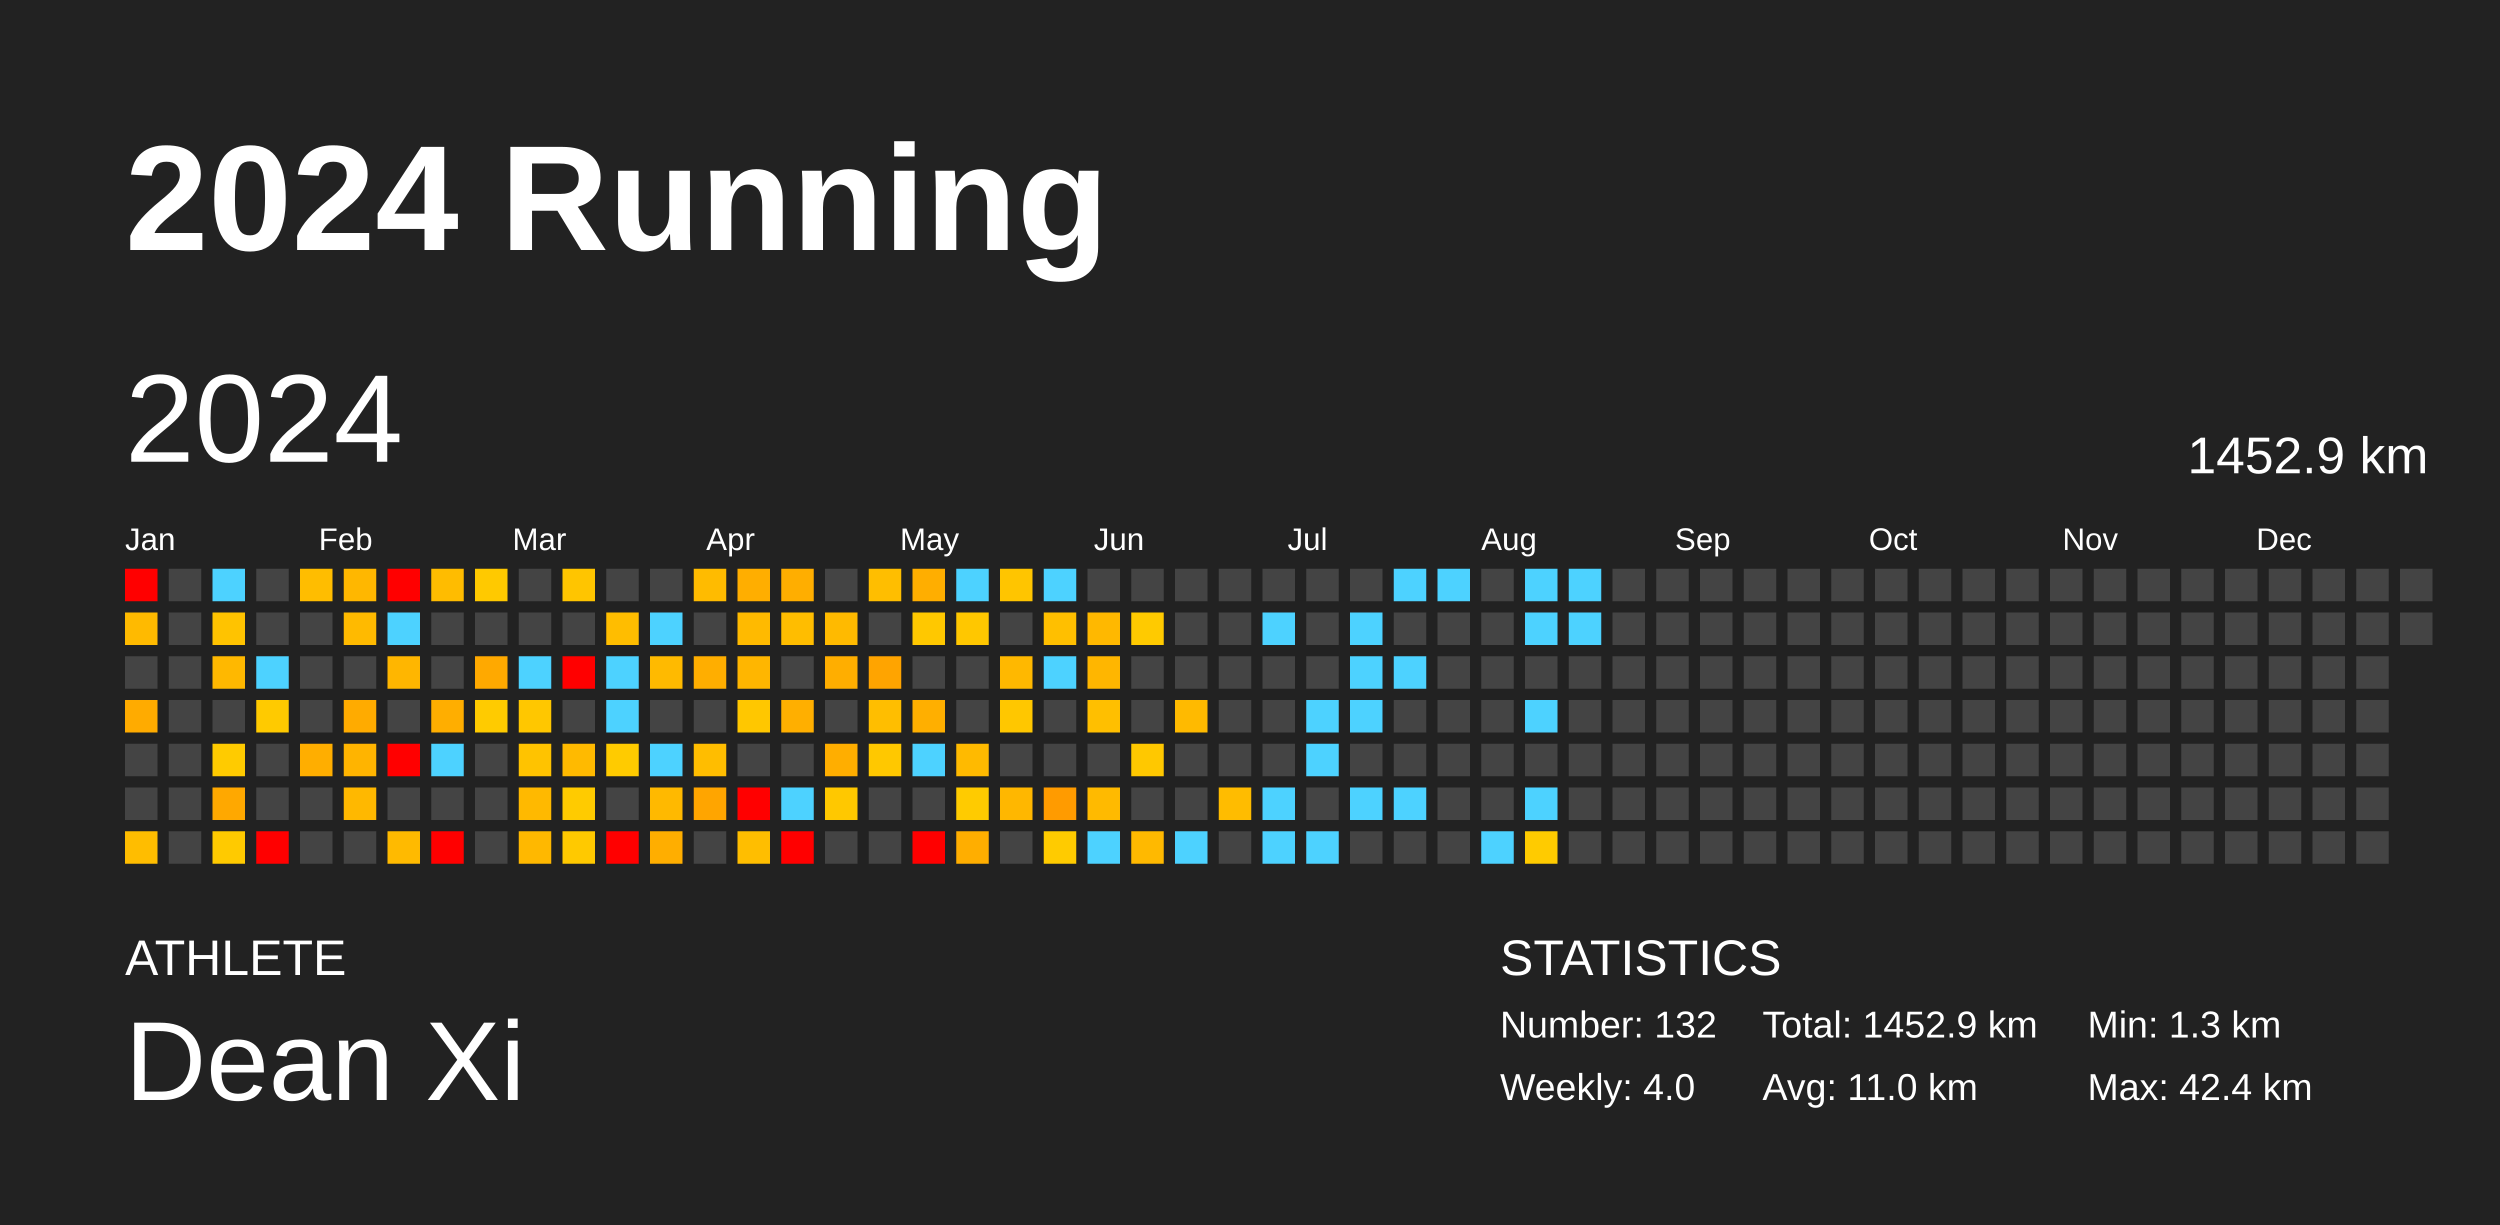
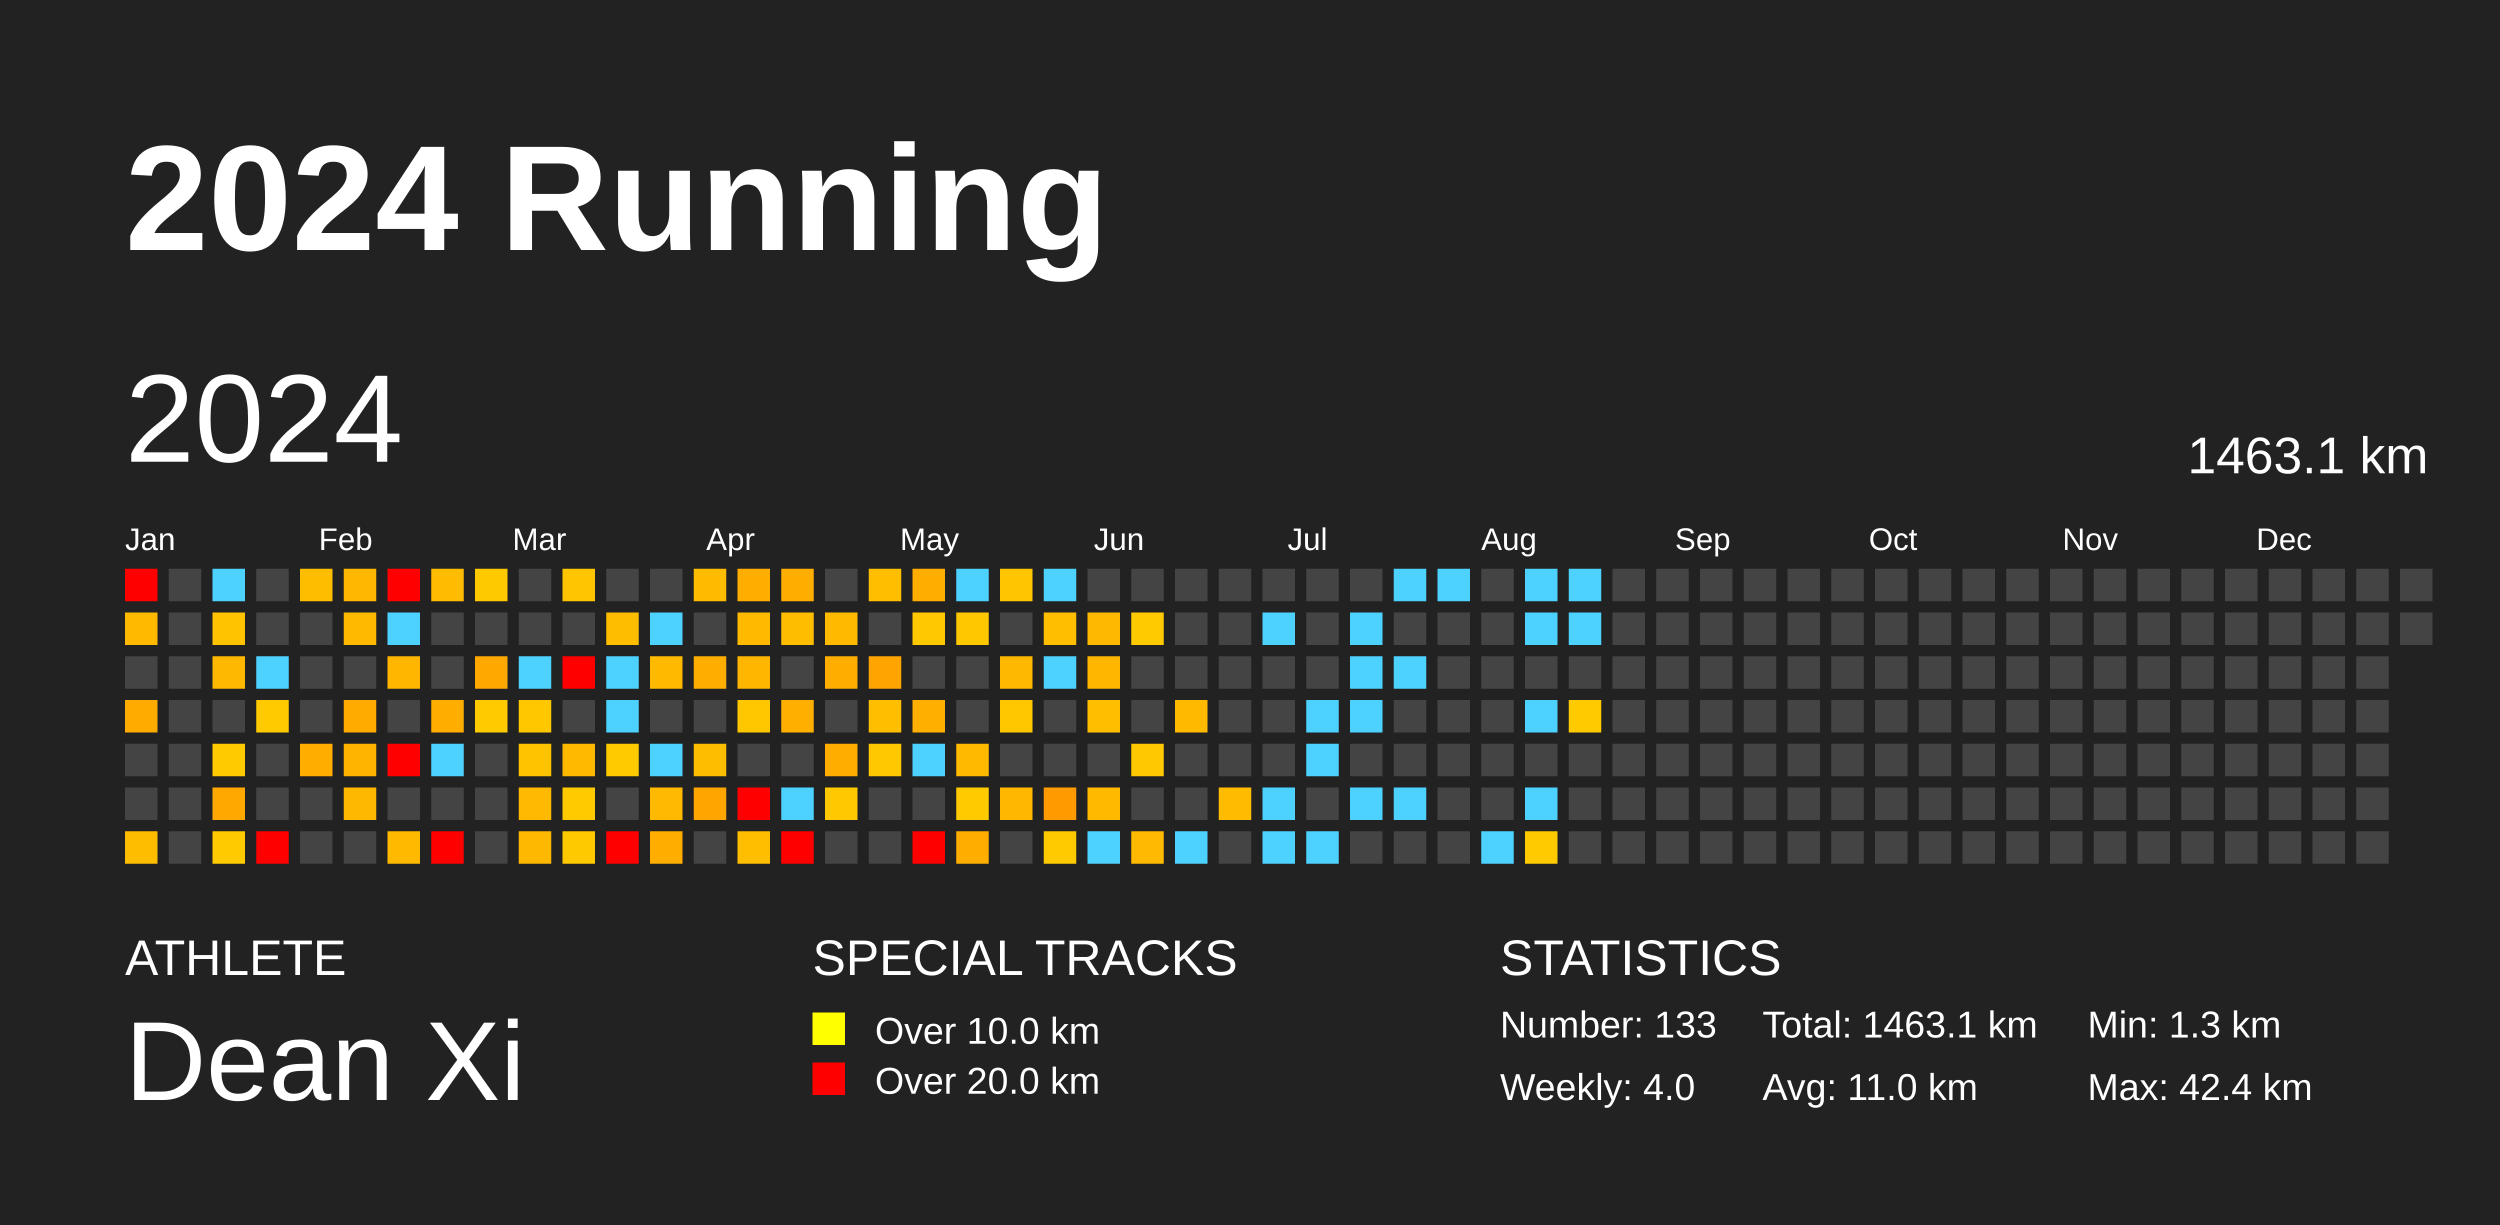
<svg xmlns="http://www.w3.org/2000/svg" baseProfile="full" height="98mm" version="1.1" viewBox="0,0,200,98" width="200mm">
  <defs />
  <rect fill="#222222" height="98" width="200" x="0" y="0" />
  <text fill="#FFFFFF" style="font-size:12px; font-family:Arial; font-weight:bold;" x="10" y="20">2024 Running</text>
  <text fill="#FFFFFF" style="font-size:4px; font-family:Arial" x="10" y="78">ATHLETE</text>
  <text fill="#FFFFFF" style="font-size:9px; font-family:Arial" x="10" y="88">Dean Xi</text>
+   <text fill="#FFFFFF" style="font-size:4px; font-family:Arial" x="65" y="78">SPECIAL TRACKS</text>
+   <rect fill="yellow" height="2.6" width="2.6" x="65" y="81" />
+   <text fill="#FFFFFF" style="font-size:3px; font-family:Arial" x="70" y="83.5">Over 10.0 km</text>
+   <rect fill="red" height="2.6" width="2.6" x="65" y="85" />
+   <text fill="#FFFFFF" style="font-size:3px; font-family:Arial" x="70" y="87.5">Over 20.0 km</text>
  <text fill="#FFFFFF" style="font-size:4px; font-family:Arial" x="120" y="78">STATISTICS</text>
-   <text fill="#FFFFFF" style="font-size:3px; font-family:Arial" x="120" y="83">Number: 132</text>
+   <text fill="#FFFFFF" style="font-size:3px; font-family:Arial" x="120" y="83">Number: 133</text>
  <text fill="#FFFFFF" style="font-size:3px; font-family:Arial" x="120" y="88">Weekly: 4.0</text>
-   <text fill="#FFFFFF" style="font-size:3px; font-family:Arial" x="141" y="83">Total: 1452.9 km</text>
+   <text fill="#FFFFFF" style="font-size:3px; font-family:Arial" x="141" y="83">Total: 1463.1 km</text>
  <text fill="#FFFFFF" style="font-size:3px; font-family:Arial" x="141" y="88">Avg: 11.0 km</text>
  <text fill="#FFFFFF" style="font-size:3px; font-family:Arial" x="167" y="83">Min: 1.3 km</text>
  <text fill="#FFFFFF" style="font-size:3px; font-family:Arial" x="167" y="88">Max: 42.4 km</text>
  <text dominant-baseline="hanging" fill="#FFFFFF" style="font-size:10.0px; font-family:Arial;" x="10" y="30">2024</text>
-   <text dominant-baseline="hanging" fill="#FFFFFF" style="font-size:4.125px; font-family:Arial;" x="175" y="35">1452.9 km</text>
+   <text dominant-baseline="hanging" fill="#FFFFFF" style="font-size:4.125px; font-family:Arial;" x="175" y="35">1463.1 km</text>
  <text fill="#FFFFFF" style="font-size:2.5px; font-family:Arial" x="10.0" y="44">Jan</text>
  <text fill="#FFFFFF" style="font-size:2.5px; font-family:Arial" x="25.5" y="44">Feb</text>
  <text fill="#FFFFFF" style="font-size:2.5px; font-family:Arial" x="41.0" y="44">Mar</text>
  <text fill="#FFFFFF" style="font-size:2.5px; font-family:Arial" x="56.5" y="44">Apr</text>
  <text fill="#FFFFFF" style="font-size:2.5px; font-family:Arial" x="72.0" y="44">May</text>
  <text fill="#FFFFFF" style="font-size:2.5px; font-family:Arial" x="87.5" y="44">Jun</text>
  <text fill="#FFFFFF" style="font-size:2.5px; font-family:Arial" x="103.0" y="44">Jul</text>
  <text fill="#FFFFFF" style="font-size:2.5px; font-family:Arial" x="118.5" y="44">Aug</text>
  <text fill="#FFFFFF" style="font-size:2.5px; font-family:Arial" x="134.0" y="44">Sep</text>
  <text fill="#FFFFFF" style="font-size:2.5px; font-family:Arial" x="149.5" y="44">Oct</text>
  <text fill="#FFFFFF" style="font-size:2.5px; font-family:Arial" x="165.0" y="44">Nov</text>
  <text fill="#FFFFFF" style="font-size:2.5px; font-family:Arial" x="180.5" y="44">Dec</text>
  <rect fill="red" height="2.6" width="2.6" x="10.0" y="45.5" />
  <rect fill="#ffba00" height="2.6" width="2.6" x="10.0" y="49.0" />
  <rect fill="#444444" height="2.6" width="2.6" x="10.0" y="52.5" />
  <rect fill="#ffab00" height="2.6" width="2.6" x="10.0" y="56.0" />
  <rect fill="#444444" height="2.6" width="2.6" x="10.0" y="59.5" />
  <rect fill="#444444" height="2.6" width="2.6" x="10.0" y="63.0" />
  <rect fill="#ffbd00" height="2.6" width="2.6" x="10.0" y="66.5" />
  <rect fill="#444444" height="2.6" width="2.6" x="13.5" y="45.5" />
  <rect fill="#444444" height="2.6" width="2.6" x="13.5" y="49.0" />
  <rect fill="#444444" height="2.6" width="2.6" x="13.5" y="52.5" />
  <rect fill="#444444" height="2.6" width="2.6" x="13.5" y="56.0" />
  <rect fill="#444444" height="2.6" width="2.6" x="13.5" y="59.5" />
  <rect fill="#444444" height="2.6" width="2.6" x="13.5" y="63.0" />
  <rect fill="#444444" height="2.6" width="2.6" x="13.5" y="66.5" />
  <rect fill="#4dd2ff" height="2.6" width="2.6" x="17.0" y="45.5" />
  <rect fill="#ffc300" height="2.6" width="2.6" x="17.0" y="49.0" />
  <rect fill="#ffb800" height="2.6" width="2.6" x="17.0" y="52.5" />
  <rect fill="#444444" height="2.6" width="2.6" x="17.0" y="56.0" />
  <rect fill="#ffcb00" height="2.6" width="2.6" x="17.0" y="59.5" />
  <rect fill="#ffa800" height="2.6" width="2.6" x="17.0" y="63.0" />
  <rect fill="#ffca00" height="2.6" width="2.6" x="17.0" y="66.5" />
  <rect fill="#444444" height="2.6" width="2.6" x="20.5" y="45.5" />
  <rect fill="#444444" height="2.6" width="2.6" x="20.5" y="49.0" />
  <rect fill="#4dd2ff" height="2.6" width="2.6" x="20.5" y="52.5" />
  <rect fill="#ffca00" height="2.6" width="2.6" x="20.5" y="56.0" />
  <rect fill="#444444" height="2.6" width="2.6" x="20.5" y="59.5" />
  <rect fill="#444444" height="2.6" width="2.6" x="20.5" y="63.0" />
  <rect fill="red" height="2.6" width="2.6" x="20.5" y="66.5" />
  <rect fill="#ffbd00" height="2.6" width="2.6" x="24.0" y="45.5" />
  <rect fill="#444444" height="2.6" width="2.6" x="24.0" y="49.0" />
  <rect fill="#444444" height="2.6" width="2.6" x="24.0" y="52.5" />
  <rect fill="#444444" height="2.6" width="2.6" x="24.0" y="56.0" />
  <rect fill="#ffae00" height="2.6" width="2.6" x="24.0" y="59.5" />
  <rect fill="#444444" height="2.6" width="2.6" x="24.0" y="63.0" />
  <rect fill="#444444" height="2.6" width="2.6" x="24.0" y="66.5" />
  <rect fill="#ffb700" height="2.6" width="2.6" x="27.5" y="45.5" />
  <rect fill="#ffba00" height="2.6" width="2.6" x="27.5" y="49.0" />
  <rect fill="#444444" height="2.6" width="2.6" x="27.5" y="52.5" />
  <rect fill="#ffab00" height="2.6" width="2.6" x="27.5" y="56.0" />
  <rect fill="#ffb400" height="2.6" width="2.6" x="27.5" y="59.5" />
  <rect fill="#ffb800" height="2.6" width="2.6" x="27.5" y="63.0" />
  <rect fill="#444444" height="2.6" width="2.6" x="27.5" y="66.5" />
  <rect fill="red" height="2.6" width="2.6" x="31.0" y="45.5" />
  <rect fill="#4dd2ff" height="2.6" width="2.6" x="31.0" y="49.0" />
  <rect fill="#ffb600" height="2.6" width="2.6" x="31.0" y="52.5" />
  <rect fill="#444444" height="2.6" width="2.6" x="31.0" y="56.0" />
  <rect fill="red" height="2.6" width="2.6" x="31.0" y="59.5" />
  <rect fill="#444444" height="2.6" width="2.6" x="31.0" y="63.0" />
  <rect fill="#ffba00" height="2.6" width="2.6" x="31.0" y="66.5" />
  <rect fill="#ffbc00" height="2.6" width="2.6" x="34.5" y="45.5" />
  <rect fill="#444444" height="2.6" width="2.6" x="34.5" y="49.0" />
  <rect fill="#444444" height="2.6" width="2.6" x="34.5" y="52.5" />
  <rect fill="#ffae00" height="2.6" width="2.6" x="34.5" y="56.0" />
  <rect fill="#4dd2ff" height="2.6" width="2.6" x="34.5" y="59.5" />
  <rect fill="#444444" height="2.6" width="2.6" x="34.5" y="63.0" />
  <rect fill="red" height="2.6" width="2.6" x="34.5" y="66.5" />
  <rect fill="#ffc900" height="2.6" width="2.6" x="38.0" y="45.5" />
  <rect fill="#444444" height="2.6" width="2.6" x="38.0" y="49.0" />
  <rect fill="#ffa900" height="2.6" width="2.6" x="38.0" y="52.5" />
  <rect fill="#ffcb00" height="2.6" width="2.6" x="38.0" y="56.0" />
  <rect fill="#444444" height="2.6" width="2.6" x="38.0" y="59.5" />
  <rect fill="#444444" height="2.6" width="2.6" x="38.0" y="63.0" />
  <rect fill="#444444" height="2.6" width="2.6" x="38.0" y="66.5" />
  <rect fill="#444444" height="2.6" width="2.6" x="41.5" y="45.5" />
  <rect fill="#444444" height="2.6" width="2.6" x="41.5" y="49.0" />
  <rect fill="#4dd2ff" height="2.6" width="2.6" x="41.5" y="52.5" />
  <rect fill="#ffc700" height="2.6" width="2.6" x="41.5" y="56.0" />
  <rect fill="#ffc300" height="2.6" width="2.6" x="41.5" y="59.5" />
  <rect fill="#ffb900" height="2.6" width="2.6" x="41.5" y="63.0" />
  <rect fill="#ffb800" height="2.6" width="2.6" x="41.5" y="66.5" />
  <rect fill="#ffc500" height="2.6" width="2.6" x="45.0" y="45.5" />
  <rect fill="#444444" height="2.6" width="2.6" x="45.0" y="49.0" />
  <rect fill="red" height="2.6" width="2.6" x="45.0" y="52.5" />
  <rect fill="#444444" height="2.6" width="2.6" x="45.0" y="56.0" />
  <rect fill="#ffba00" height="2.6" width="2.6" x="45.0" y="59.5" />
  <rect fill="#ffcb00" height="2.6" width="2.6" x="45.0" y="63.0" />
  <rect fill="#ffc900" height="2.6" width="2.6" x="45.0" y="66.5" />
  <rect fill="#444444" height="2.6" width="2.6" x="48.5" y="45.5" />
  <rect fill="#ffbd00" height="2.6" width="2.6" x="48.5" y="49.0" />
  <rect fill="#4dd2ff" height="2.6" width="2.6" x="48.5" y="52.5" />
  <rect fill="#4dd2ff" height="2.6" width="2.6" x="48.5" y="56.0" />
  <rect fill="#ffcb00" height="2.6" width="2.6" x="48.5" y="59.5" />
  <rect fill="#444444" height="2.6" width="2.6" x="48.5" y="63.0" />
  <rect fill="red" height="2.6" width="2.6" x="48.5" y="66.5" />
  <rect fill="#444444" height="2.6" width="2.6" x="52.0" y="45.5" />
  <rect fill="#4dd2ff" height="2.6" width="2.6" x="52.0" y="49.0" />
  <rect fill="#ffba00" height="2.6" width="2.6" x="52.0" y="52.5" />
  <rect fill="#444444" height="2.6" width="2.6" x="52.0" y="56.0" />
  <rect fill="#4dd2ff" height="2.6" width="2.6" x="52.0" y="59.5" />
  <rect fill="#ffb900" height="2.6" width="2.6" x="52.0" y="63.0" />
  <rect fill="#ffae00" height="2.6" width="2.6" x="52.0" y="66.5" />
  <rect fill="#ffbb00" height="2.6" width="2.6" x="55.5" y="45.5" />
  <rect fill="#444444" height="2.6" width="2.6" x="55.5" y="49.0" />
  <rect fill="#ffae00" height="2.6" width="2.6" x="55.5" y="52.5" />
  <rect fill="#444444" height="2.6" width="2.6" x="55.5" y="56.0" />
  <rect fill="#ffbd00" height="2.6" width="2.6" x="55.5" y="59.5" />
  <rect fill="#ffa500" height="2.6" width="2.6" x="55.5" y="63.0" />
  <rect fill="#444444" height="2.6" width="2.6" x="55.5" y="66.5" />
  <rect fill="#ffae00" height="2.6" width="2.6" x="59.0" y="45.5" />
  <rect fill="#ffba00" height="2.6" width="2.6" x="59.0" y="49.0" />
  <rect fill="#ffb600" height="2.6" width="2.6" x="59.0" y="52.5" />
  <rect fill="#ffc700" height="2.6" width="2.6" x="59.0" y="56.0" />
  <rect fill="#444444" height="2.6" width="2.6" x="59.0" y="59.5" />
  <rect fill="red" height="2.6" width="2.6" x="59.0" y="63.0" />
  <rect fill="#ffbe00" height="2.6" width="2.6" x="59.0" y="66.5" />
  <rect fill="#ffae00" height="2.6" width="2.6" x="62.5" y="45.5" />
  <rect fill="#ffbd00" height="2.6" width="2.6" x="62.5" y="49.0" />
  <rect fill="#444444" height="2.6" width="2.6" x="62.5" y="52.5" />
  <rect fill="#ffaf00" height="2.6" width="2.6" x="62.5" y="56.0" />
  <rect fill="#444444" height="2.6" width="2.6" x="62.5" y="59.5" />
  <rect fill="#4dd2ff" height="2.6" width="2.6" x="62.5" y="63.0" />
  <rect fill="red" height="2.6" width="2.6" x="62.5" y="66.5" />
  <rect fill="#444444" height="2.6" width="2.6" x="66.0" y="45.5" />
  <rect fill="#ffba00" height="2.6" width="2.6" x="66.0" y="49.0" />
  <rect fill="#ffae00" height="2.6" width="2.6" x="66.0" y="52.5" />
  <rect fill="#444444" height="2.6" width="2.6" x="66.0" y="56.0" />
  <rect fill="#ffae00" height="2.6" width="2.6" x="66.0" y="59.5" />
  <rect fill="#ffc800" height="2.6" width="2.6" x="66.0" y="63.0" />
  <rect fill="#444444" height="2.6" width="2.6" x="66.0" y="66.5" />
  <rect fill="#ffbe00" height="2.6" width="2.6" x="69.5" y="45.5" />
  <rect fill="#444444" height="2.6" width="2.6" x="69.5" y="49.0" />
  <rect fill="#ffa400" height="2.6" width="2.6" x="69.5" y="52.5" />
  <rect fill="#ffbe00" height="2.6" width="2.6" x="69.5" y="56.0" />
  <rect fill="#ffc800" height="2.6" width="2.6" x="69.5" y="59.5" />
  <rect fill="#444444" height="2.6" width="2.6" x="69.5" y="63.0" />
  <rect fill="#444444" height="2.6" width="2.6" x="69.5" y="66.5" />
  <rect fill="#ffae00" height="2.6" width="2.6" x="73.0" y="45.5" />
  <rect fill="#ffc800" height="2.6" width="2.6" x="73.0" y="49.0" />
  <rect fill="#444444" height="2.6" width="2.6" x="73.0" y="52.5" />
  <rect fill="#ffaf00" height="2.6" width="2.6" x="73.0" y="56.0" />
  <rect fill="#4dd2ff" height="2.6" width="2.6" x="73.0" y="59.5" />
  <rect fill="#444444" height="2.6" width="2.6" x="73.0" y="63.0" />
  <rect fill="red" height="2.6" width="2.6" x="73.0" y="66.5" />
  <rect fill="#4dd2ff" height="2.6" width="2.6" x="76.5" y="45.5" />
  <rect fill="#ffc700" height="2.6" width="2.6" x="76.5" y="49.0" />
  <rect fill="#444444" height="2.6" width="2.6" x="76.5" y="52.5" />
  <rect fill="#444444" height="2.6" width="2.6" x="76.5" y="56.0" />
  <rect fill="#ffba00" height="2.6" width="2.6" x="76.5" y="59.5" />
  <rect fill="#ffcb00" height="2.6" width="2.6" x="76.5" y="63.0" />
  <rect fill="#ffae00" height="2.6" width="2.6" x="76.5" y="66.5" />
  <rect fill="#ffc500" height="2.6" width="2.6" x="80.0" y="45.5" />
  <rect fill="#444444" height="2.6" width="2.6" x="80.0" y="49.0" />
  <rect fill="#ffb800" height="2.6" width="2.6" x="80.0" y="52.5" />
  <rect fill="#ffc700" height="2.6" width="2.6" x="80.0" y="56.0" />
  <rect fill="#444444" height="2.6" width="2.6" x="80.0" y="59.5" />
  <rect fill="#ffb700" height="2.6" width="2.6" x="80.0" y="63.0" />
  <rect fill="#444444" height="2.6" width="2.6" x="80.0" y="66.5" />
  <rect fill="#4dd2ff" height="2.6" width="2.6" x="83.5" y="45.5" />
  <rect fill="#ffbf00" height="2.6" width="2.6" x="83.5" y="49.0" />
  <rect fill="#4dd2ff" height="2.6" width="2.6" x="83.5" y="52.5" />
  <rect fill="#444444" height="2.6" width="2.6" x="83.5" y="56.0" />
  <rect fill="#444444" height="2.6" width="2.6" x="83.5" y="59.5" />
  <rect fill="#ff9b00" height="2.6" width="2.6" x="83.5" y="63.0" />
  <rect fill="#ffcb00" height="2.6" width="2.6" x="83.5" y="66.5" />
  <rect fill="#444444" height="2.6" width="2.6" x="87.0" y="45.5" />
  <rect fill="#ffb800" height="2.6" width="2.6" x="87.0" y="49.0" />
  <rect fill="#ffb600" height="2.6" width="2.6" x="87.0" y="52.5" />
  <rect fill="#ffbf00" height="2.6" width="2.6" x="87.0" y="56.0" />
  <rect fill="#444444" height="2.6" width="2.6" x="87.0" y="59.5" />
  <rect fill="#ffba00" height="2.6" width="2.6" x="87.0" y="63.0" />
  <rect fill="#4dd2ff" height="2.6" width="2.6" x="87.0" y="66.5" />
  <rect fill="#444444" height="2.6" width="2.6" x="90.5" y="45.5" />
  <rect fill="#ffca00" height="2.6" width="2.6" x="90.5" y="49.0" />
  <rect fill="#444444" height="2.6" width="2.6" x="90.5" y="52.5" />
  <rect fill="#444444" height="2.6" width="2.6" x="90.5" y="56.0" />
  <rect fill="#ffc800" height="2.6" width="2.6" x="90.5" y="59.5" />
  <rect fill="#444444" height="2.6" width="2.6" x="90.5" y="63.0" />
  <rect fill="#ffb900" height="2.6" width="2.6" x="90.5" y="66.5" />
  <rect fill="#444444" height="2.6" width="2.6" x="94.0" y="45.5" />
  <rect fill="#444444" height="2.6" width="2.6" x="94.0" y="49.0" />
  <rect fill="#444444" height="2.6" width="2.6" x="94.0" y="52.5" />
  <rect fill="#ffba00" height="2.6" width="2.6" x="94.0" y="56.0" />
  <rect fill="#444444" height="2.6" width="2.6" x="94.0" y="59.5" />
  <rect fill="#444444" height="2.6" width="2.6" x="94.0" y="63.0" />
  <rect fill="#4dd2ff" height="2.6" width="2.6" x="94.0" y="66.5" />
  <rect fill="#444444" height="2.6" width="2.6" x="97.5" y="45.5" />
  <rect fill="#444444" height="2.6" width="2.6" x="97.5" y="49.0" />
  <rect fill="#444444" height="2.6" width="2.6" x="97.5" y="52.5" />
  <rect fill="#444444" height="2.6" width="2.6" x="97.5" y="56.0" />
  <rect fill="#444444" height="2.6" width="2.6" x="97.5" y="59.5" />
  <rect fill="#ffbc00" height="2.6" width="2.6" x="97.5" y="63.0" />
  <rect fill="#444444" height="2.6" width="2.6" x="97.5" y="66.5" />
  <rect fill="#444444" height="2.6" width="2.6" x="101.0" y="45.5" />
  <rect fill="#4dd2ff" height="2.6" width="2.6" x="101.0" y="49.0" />
  <rect fill="#444444" height="2.6" width="2.6" x="101.0" y="52.5" />
  <rect fill="#444444" height="2.6" width="2.6" x="101.0" y="56.0" />
  <rect fill="#444444" height="2.6" width="2.6" x="101.0" y="59.5" />
  <rect fill="#4dd2ff" height="2.6" width="2.6" x="101.0" y="63.0" />
  <rect fill="#4dd2ff" height="2.6" width="2.6" x="101.0" y="66.5" />
  <rect fill="#444444" height="2.6" width="2.6" x="104.5" y="45.5" />
  <rect fill="#444444" height="2.6" width="2.6" x="104.5" y="49.0" />
  <rect fill="#444444" height="2.6" width="2.6" x="104.5" y="52.5" />
  <rect fill="#4dd2ff" height="2.6" width="2.6" x="104.5" y="56.0" />
  <rect fill="#4dd2ff" height="2.6" width="2.6" x="104.5" y="59.5" />
  <rect fill="#444444" height="2.6" width="2.6" x="104.5" y="63.0" />
  <rect fill="#4dd2ff" height="2.6" width="2.6" x="104.5" y="66.5" />
  <rect fill="#444444" height="2.6" width="2.6" x="108.0" y="45.5" />
  <rect fill="#4dd2ff" height="2.6" width="2.6" x="108.0" y="49.0" />
  <rect fill="#4dd2ff" height="2.6" width="2.6" x="108.0" y="52.5" />
  <rect fill="#4dd2ff" height="2.6" width="2.6" x="108.0" y="56.0" />
  <rect fill="#444444" height="2.6" width="2.6" x="108.0" y="59.5" />
  <rect fill="#4dd2ff" height="2.6" width="2.6" x="108.0" y="63.0" />
  <rect fill="#444444" height="2.6" width="2.6" x="108.0" y="66.5" />
  <rect fill="#4dd2ff" height="2.6" width="2.6" x="111.5" y="45.5" />
  <rect fill="#444444" height="2.6" width="2.6" x="111.5" y="49.0" />
  <rect fill="#4dd2ff" height="2.6" width="2.6" x="111.5" y="52.5" />
  <rect fill="#444444" height="2.6" width="2.6" x="111.5" y="56.0" />
  <rect fill="#444444" height="2.6" width="2.6" x="111.5" y="59.5" />
  <rect fill="#4dd2ff" height="2.6" width="2.6" x="111.5" y="63.0" />
  <rect fill="#444444" height="2.6" width="2.6" x="111.5" y="66.5" />
  <rect fill="#4dd2ff" height="2.6" width="2.6" x="115.0" y="45.5" />
  <rect fill="#444444" height="2.6" width="2.6" x="115.0" y="49.0" />
  <rect fill="#444444" height="2.6" width="2.6" x="115.0" y="52.5" />
  <rect fill="#444444" height="2.6" width="2.6" x="115.0" y="56.0" />
  <rect fill="#444444" height="2.6" width="2.6" x="115.0" y="59.5" />
  <rect fill="#444444" height="2.6" width="2.6" x="115.0" y="63.0" />
  <rect fill="#444444" height="2.6" width="2.6" x="115.0" y="66.5" />
  <rect fill="#444444" height="2.6" width="2.6" x="118.5" y="45.5" />
  <rect fill="#444444" height="2.6" width="2.6" x="118.5" y="49.0" />
  <rect fill="#444444" height="2.6" width="2.6" x="118.5" y="52.5" />
  <rect fill="#444444" height="2.6" width="2.6" x="118.5" y="56.0" />
  <rect fill="#444444" height="2.6" width="2.6" x="118.5" y="59.5" />
  <rect fill="#444444" height="2.6" width="2.6" x="118.5" y="63.0" />
  <rect fill="#4dd2ff" height="2.6" width="2.6" x="118.5" y="66.5" />
  <rect fill="#4dd2ff" height="2.6" width="2.6" x="122.0" y="45.5" />
  <rect fill="#4dd2ff" height="2.6" width="2.6" x="122.0" y="49.0" />
  <rect fill="#444444" height="2.6" width="2.6" x="122.0" y="52.5" />
  <rect fill="#4dd2ff" height="2.6" width="2.6" x="122.0" y="56.0" />
  <rect fill="#444444" height="2.6" width="2.6" x="122.0" y="59.5" />
  <rect fill="#4dd2ff" height="2.6" width="2.6" x="122.0" y="63.0" />
  <rect fill="#ffcb00" height="2.6" width="2.6" x="122.0" y="66.5" />
  <rect fill="#4dd2ff" height="2.6" width="2.6" x="125.5" y="45.5" />
  <rect fill="#4dd2ff" height="2.6" width="2.6" x="125.5" y="49.0" />
  <rect fill="#444444" height="2.6" width="2.6" x="125.5" y="52.5" />
-   <rect fill="#444444" height="2.6" width="2.6" x="125.5" y="56.0" />
+   <rect fill="#ffca00" height="2.6" width="2.6" x="125.5" y="56.0" />
  <rect fill="#444444" height="2.6" width="2.6" x="125.5" y="59.5" />
  <rect fill="#444444" height="2.6" width="2.6" x="125.5" y="63.0" />
  <rect fill="#444444" height="2.6" width="2.6" x="125.5" y="66.5" />
  <rect fill="#444444" height="2.6" width="2.6" x="129.0" y="45.5" />
  <rect fill="#444444" height="2.6" width="2.6" x="129.0" y="49.0" />
  <rect fill="#444444" height="2.6" width="2.6" x="129.0" y="52.5" />
  <rect fill="#444444" height="2.6" width="2.6" x="129.0" y="56.0" />
  <rect fill="#444444" height="2.6" width="2.6" x="129.0" y="59.5" />
  <rect fill="#444444" height="2.6" width="2.6" x="129.0" y="63.0" />
  <rect fill="#444444" height="2.6" width="2.6" x="129.0" y="66.5" />
  <rect fill="#444444" height="2.6" width="2.6" x="132.5" y="45.5" />
  <rect fill="#444444" height="2.6" width="2.6" x="132.5" y="49.0" />
  <rect fill="#444444" height="2.6" width="2.6" x="132.5" y="52.5" />
  <rect fill="#444444" height="2.6" width="2.6" x="132.5" y="56.0" />
  <rect fill="#444444" height="2.6" width="2.6" x="132.5" y="59.5" />
  <rect fill="#444444" height="2.6" width="2.6" x="132.5" y="63.0" />
  <rect fill="#444444" height="2.6" width="2.6" x="132.5" y="66.5" />
  <rect fill="#444444" height="2.6" width="2.6" x="136.0" y="45.5" />
  <rect fill="#444444" height="2.6" width="2.6" x="136.0" y="49.0" />
  <rect fill="#444444" height="2.6" width="2.6" x="136.0" y="52.5" />
  <rect fill="#444444" height="2.6" width="2.6" x="136.0" y="56.0" />
  <rect fill="#444444" height="2.6" width="2.6" x="136.0" y="59.5" />
  <rect fill="#444444" height="2.6" width="2.6" x="136.0" y="63.0" />
  <rect fill="#444444" height="2.6" width="2.6" x="136.0" y="66.5" />
  <rect fill="#444444" height="2.6" width="2.6" x="139.5" y="45.5" />
  <rect fill="#444444" height="2.6" width="2.6" x="139.5" y="49.0" />
  <rect fill="#444444" height="2.6" width="2.6" x="139.5" y="52.5" />
  <rect fill="#444444" height="2.6" width="2.6" x="139.5" y="56.0" />
  <rect fill="#444444" height="2.6" width="2.6" x="139.5" y="59.5" />
  <rect fill="#444444" height="2.6" width="2.6" x="139.5" y="63.0" />
  <rect fill="#444444" height="2.6" width="2.6" x="139.5" y="66.5" />
  <rect fill="#444444" height="2.6" width="2.6" x="143.0" y="45.5" />
  <rect fill="#444444" height="2.6" width="2.6" x="143.0" y="49.0" />
  <rect fill="#444444" height="2.6" width="2.6" x="143.0" y="52.5" />
  <rect fill="#444444" height="2.6" width="2.6" x="143.0" y="56.0" />
  <rect fill="#444444" height="2.6" width="2.6" x="143.0" y="59.5" />
  <rect fill="#444444" height="2.6" width="2.6" x="143.0" y="63.0" />
  <rect fill="#444444" height="2.6" width="2.6" x="143.0" y="66.5" />
  <rect fill="#444444" height="2.6" width="2.6" x="146.5" y="45.5" />
  <rect fill="#444444" height="2.6" width="2.6" x="146.5" y="49.0" />
  <rect fill="#444444" height="2.6" width="2.6" x="146.5" y="52.5" />
  <rect fill="#444444" height="2.6" width="2.6" x="146.5" y="56.0" />
  <rect fill="#444444" height="2.6" width="2.6" x="146.5" y="59.5" />
  <rect fill="#444444" height="2.6" width="2.6" x="146.5" y="63.0" />
  <rect fill="#444444" height="2.6" width="2.6" x="146.5" y="66.5" />
  <rect fill="#444444" height="2.6" width="2.6" x="150.0" y="45.5" />
  <rect fill="#444444" height="2.6" width="2.6" x="150.0" y="49.0" />
  <rect fill="#444444" height="2.6" width="2.6" x="150.0" y="52.5" />
  <rect fill="#444444" height="2.6" width="2.6" x="150.0" y="56.0" />
  <rect fill="#444444" height="2.6" width="2.6" x="150.0" y="59.5" />
  <rect fill="#444444" height="2.6" width="2.6" x="150.0" y="63.0" />
  <rect fill="#444444" height="2.6" width="2.6" x="150.0" y="66.5" />
  <rect fill="#444444" height="2.6" width="2.6" x="153.5" y="45.5" />
  <rect fill="#444444" height="2.6" width="2.6" x="153.5" y="49.0" />
  <rect fill="#444444" height="2.6" width="2.6" x="153.5" y="52.5" />
  <rect fill="#444444" height="2.6" width="2.6" x="153.5" y="56.0" />
  <rect fill="#444444" height="2.6" width="2.6" x="153.5" y="59.5" />
  <rect fill="#444444" height="2.6" width="2.6" x="153.5" y="63.0" />
  <rect fill="#444444" height="2.6" width="2.6" x="153.5" y="66.5" />
  <rect fill="#444444" height="2.6" width="2.6" x="157.0" y="45.5" />
  <rect fill="#444444" height="2.6" width="2.6" x="157.0" y="49.0" />
  <rect fill="#444444" height="2.6" width="2.6" x="157.0" y="52.5" />
  <rect fill="#444444" height="2.6" width="2.6" x="157.0" y="56.0" />
  <rect fill="#444444" height="2.6" width="2.6" x="157.0" y="59.5" />
  <rect fill="#444444" height="2.6" width="2.6" x="157.0" y="63.0" />
  <rect fill="#444444" height="2.6" width="2.6" x="157.0" y="66.5" />
  <rect fill="#444444" height="2.6" width="2.6" x="160.5" y="45.5" />
  <rect fill="#444444" height="2.6" width="2.6" x="160.5" y="49.0" />
  <rect fill="#444444" height="2.6" width="2.6" x="160.5" y="52.5" />
  <rect fill="#444444" height="2.6" width="2.6" x="160.5" y="56.0" />
  <rect fill="#444444" height="2.6" width="2.6" x="160.5" y="59.5" />
  <rect fill="#444444" height="2.6" width="2.6" x="160.5" y="63.0" />
  <rect fill="#444444" height="2.6" width="2.6" x="160.5" y="66.5" />
  <rect fill="#444444" height="2.6" width="2.6" x="164.0" y="45.5" />
  <rect fill="#444444" height="2.6" width="2.6" x="164.0" y="49.0" />
  <rect fill="#444444" height="2.6" width="2.6" x="164.0" y="52.5" />
  <rect fill="#444444" height="2.6" width="2.6" x="164.0" y="56.0" />
  <rect fill="#444444" height="2.6" width="2.6" x="164.0" y="59.5" />
  <rect fill="#444444" height="2.6" width="2.6" x="164.0" y="63.0" />
  <rect fill="#444444" height="2.6" width="2.6" x="164.0" y="66.5" />
  <rect fill="#444444" height="2.6" width="2.6" x="167.5" y="45.5" />
  <rect fill="#444444" height="2.6" width="2.6" x="167.5" y="49.0" />
  <rect fill="#444444" height="2.6" width="2.6" x="167.5" y="52.5" />
  <rect fill="#444444" height="2.6" width="2.6" x="167.5" y="56.0" />
  <rect fill="#444444" height="2.6" width="2.6" x="167.5" y="59.5" />
  <rect fill="#444444" height="2.6" width="2.6" x="167.5" y="63.0" />
  <rect fill="#444444" height="2.6" width="2.6" x="167.5" y="66.5" />
  <rect fill="#444444" height="2.6" width="2.6" x="171.0" y="45.5" />
  <rect fill="#444444" height="2.6" width="2.6" x="171.0" y="49.0" />
  <rect fill="#444444" height="2.6" width="2.6" x="171.0" y="52.5" />
  <rect fill="#444444" height="2.6" width="2.6" x="171.0" y="56.0" />
  <rect fill="#444444" height="2.6" width="2.6" x="171.0" y="59.5" />
  <rect fill="#444444" height="2.6" width="2.6" x="171.0" y="63.0" />
  <rect fill="#444444" height="2.6" width="2.6" x="171.0" y="66.5" />
  <rect fill="#444444" height="2.6" width="2.6" x="174.5" y="45.5" />
  <rect fill="#444444" height="2.6" width="2.6" x="174.5" y="49.0" />
  <rect fill="#444444" height="2.6" width="2.6" x="174.5" y="52.5" />
  <rect fill="#444444" height="2.6" width="2.6" x="174.5" y="56.0" />
  <rect fill="#444444" height="2.6" width="2.6" x="174.5" y="59.5" />
  <rect fill="#444444" height="2.6" width="2.6" x="174.5" y="63.0" />
  <rect fill="#444444" height="2.6" width="2.6" x="174.5" y="66.5" />
  <rect fill="#444444" height="2.6" width="2.6" x="178.0" y="45.5" />
  <rect fill="#444444" height="2.6" width="2.6" x="178.0" y="49.0" />
  <rect fill="#444444" height="2.6" width="2.6" x="178.0" y="52.5" />
  <rect fill="#444444" height="2.6" width="2.6" x="178.0" y="56.0" />
  <rect fill="#444444" height="2.6" width="2.6" x="178.0" y="59.5" />
  <rect fill="#444444" height="2.6" width="2.6" x="178.0" y="63.0" />
  <rect fill="#444444" height="2.6" width="2.6" x="178.0" y="66.5" />
  <rect fill="#444444" height="2.6" width="2.6" x="181.5" y="45.5" />
  <rect fill="#444444" height="2.6" width="2.6" x="181.5" y="49.0" />
  <rect fill="#444444" height="2.6" width="2.6" x="181.5" y="52.5" />
  <rect fill="#444444" height="2.6" width="2.6" x="181.5" y="56.0" />
  <rect fill="#444444" height="2.6" width="2.6" x="181.5" y="59.5" />
  <rect fill="#444444" height="2.6" width="2.6" x="181.5" y="63.0" />
  <rect fill="#444444" height="2.6" width="2.6" x="181.5" y="66.5" />
  <rect fill="#444444" height="2.6" width="2.6" x="185.0" y="45.5" />
  <rect fill="#444444" height="2.6" width="2.6" x="185.0" y="49.0" />
  <rect fill="#444444" height="2.6" width="2.6" x="185.0" y="52.5" />
  <rect fill="#444444" height="2.6" width="2.6" x="185.0" y="56.0" />
  <rect fill="#444444" height="2.6" width="2.6" x="185.0" y="59.5" />
  <rect fill="#444444" height="2.6" width="2.6" x="185.0" y="63.0" />
  <rect fill="#444444" height="2.6" width="2.6" x="185.0" y="66.5" />
  <rect fill="#444444" height="2.6" width="2.6" x="188.5" y="45.5" />
  <rect fill="#444444" height="2.6" width="2.6" x="188.5" y="49.0" />
  <rect fill="#444444" height="2.6" width="2.6" x="188.5" y="52.5" />
  <rect fill="#444444" height="2.6" width="2.6" x="188.5" y="56.0" />
  <rect fill="#444444" height="2.6" width="2.6" x="188.5" y="59.5" />
  <rect fill="#444444" height="2.6" width="2.6" x="188.5" y="63.0" />
  <rect fill="#444444" height="2.6" width="2.6" x="188.5" y="66.5" />
  <rect fill="#444444" height="2.6" width="2.6" x="192.0" y="45.5" />
  <rect fill="#444444" height="2.6" width="2.6" x="192.0" y="49.0" />
</svg>
